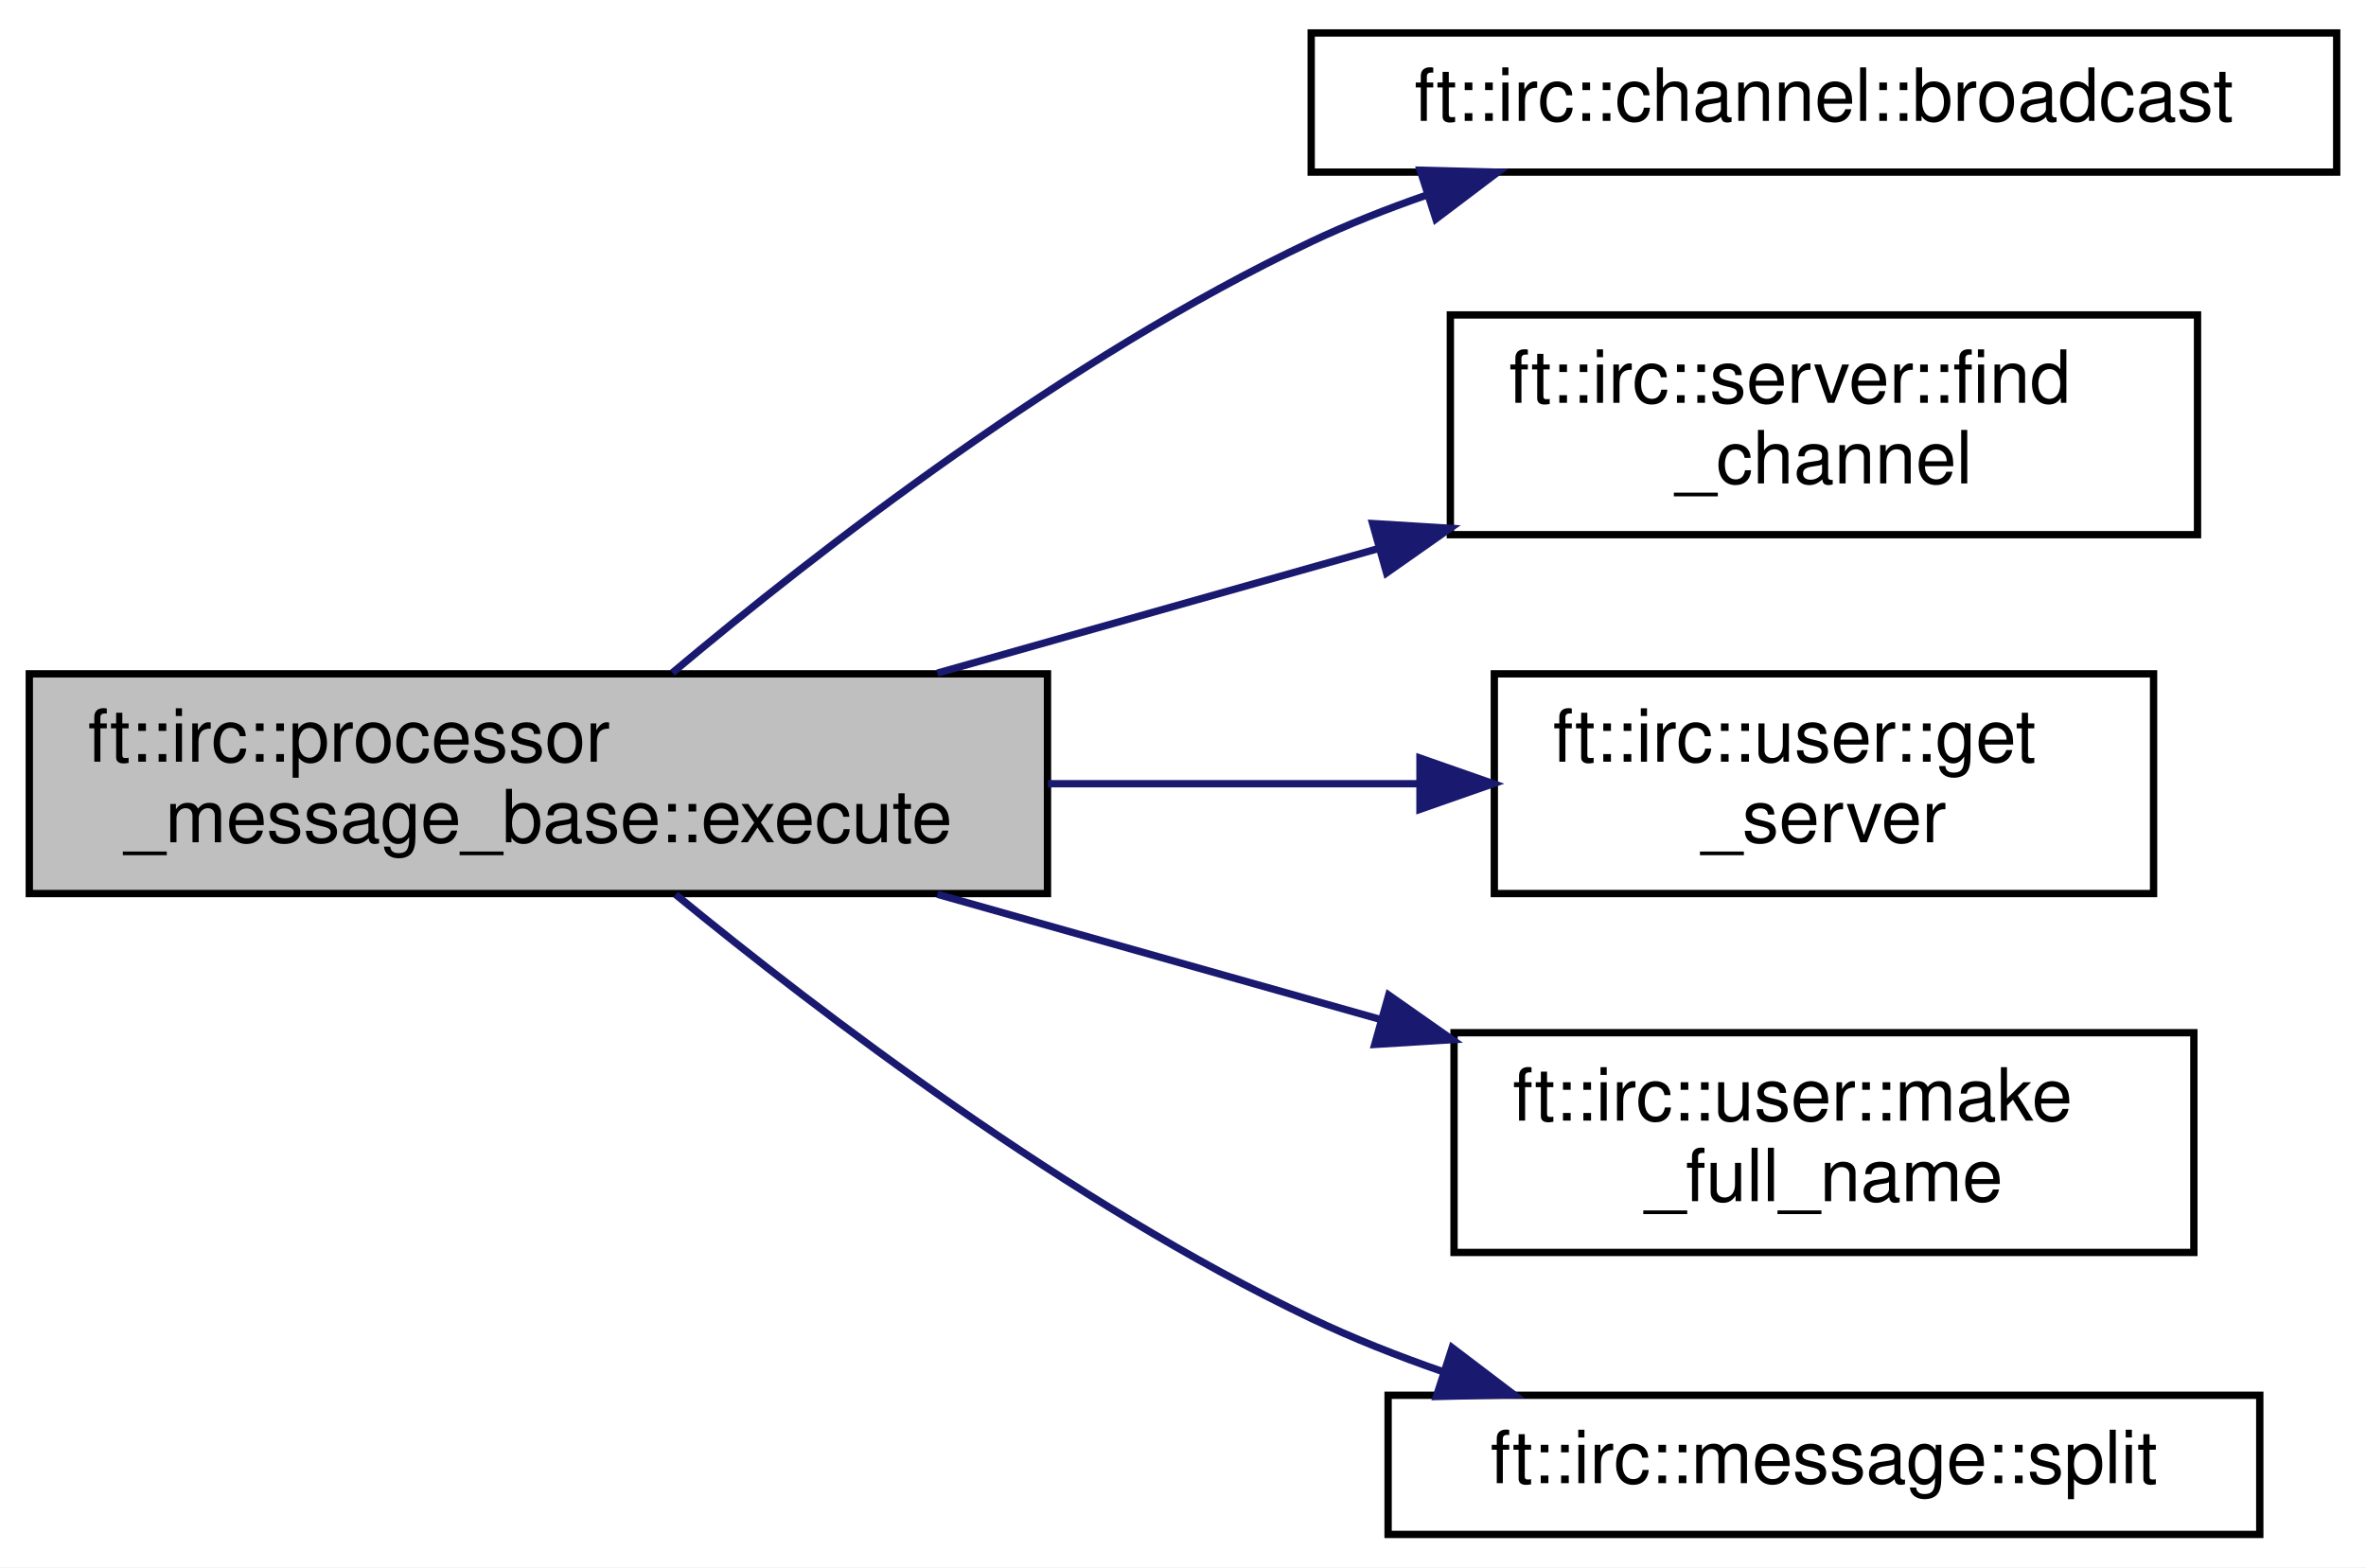
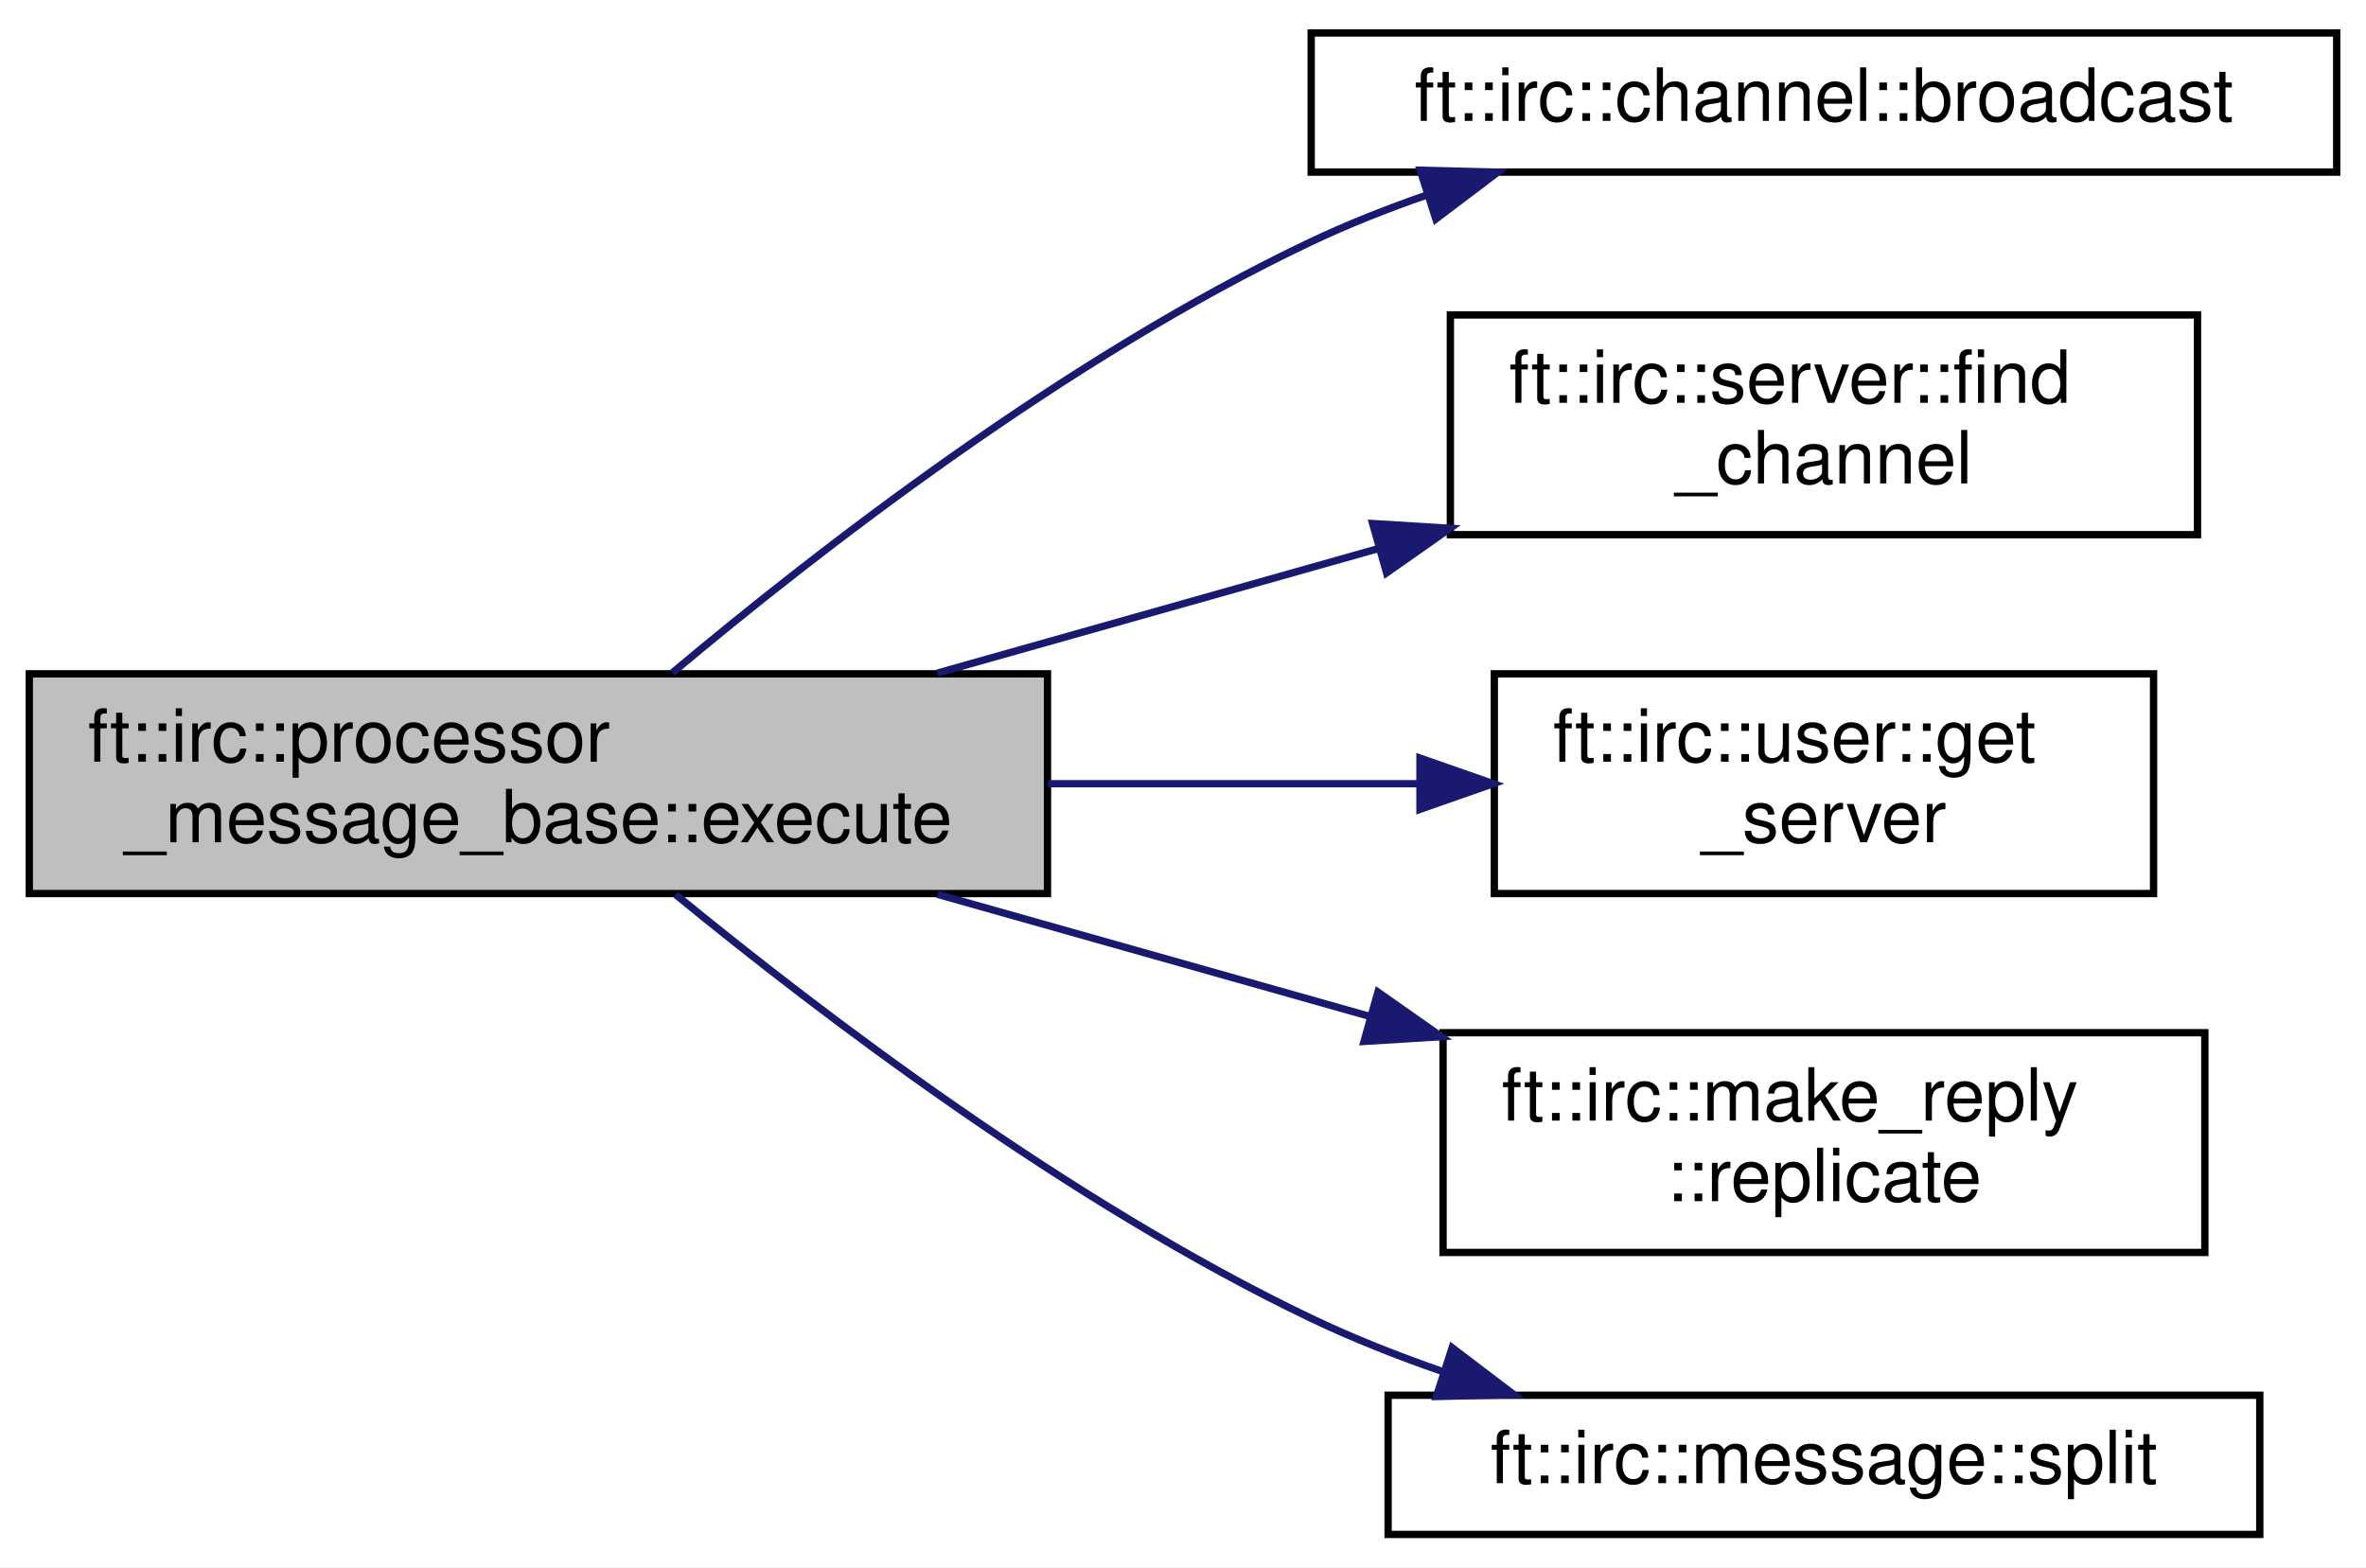
<svg xmlns="http://www.w3.org/2000/svg" xmlns:xlink="http://www.w3.org/1999/xlink" width="323pt" height="214pt" viewBox="0.00 0.00 323.00 214.00">
  <g id="graph0" class="graph" transform="scale(1 1) rotate(0) translate(4 210)">
    <polygon fill="white" stroke="transparent" points="-4,4 -4,-210 319,-210 319,4 -4,4" />
    <g id="node1" class="node">
      <g id="a_node1">
        <a xlink:title=" ">
          <polygon fill="#bfbfbf" stroke="black" points="0,-88 0,-118 139,-118 139,-88 0,-88" />
          <text text-anchor="start" x="8" y="-106" font-family="Helvetica,sans-Serif" font-size="10.00">ft::irc::processor</text>
          <text text-anchor="middle" x="69.5" y="-95" font-family="Helvetica,sans-Serif" font-size="10.00">_message_base::execute</text>
        </a>
      </g>
    </g>
    <g id="node2" class="node">
      <g id="a_node2">
        <a xlink:href="classft_1_1irc_1_1channel.html#ab1490dfbf6b3d9c13887c214200df7bf" target="_top" xlink:title=" ">
          <polygon fill="white" stroke="black" points="175,-186.5 175,-205.5 315,-205.5 315,-186.5 175,-186.5" />
          <text text-anchor="middle" x="245" y="-193.5" font-family="Helvetica,sans-Serif" font-size="10.00">ft::irc::channel::broadcast</text>
        </a>
      </g>
    </g>
    <g id="edge1" class="edge">
      <path fill="none" stroke="midnightblue" d="M87.8,-118.15C107.61,-134.78 141.65,-161.2 175,-177 179.98,-179.36 185.31,-181.47 190.72,-183.35" />
      <polygon fill="midnightblue" stroke="midnightblue" points="189.88,-186.76 200.47,-186.49 192.02,-180.1 189.88,-186.76" />
    </g>
    <g id="node3" class="node">
      <g id="a_node3">
        <a xlink:href="classft_1_1irc_1_1server.html#a0e7dee7efef3f36af15d1a3b97f3bad9" target="_top" xlink:title=" ">
          <polygon fill="white" stroke="black" points="194,-137 194,-167 296,-167 296,-137 194,-137" />
          <text text-anchor="start" x="202" y="-155" font-family="Helvetica,sans-Serif" font-size="10.00">ft::irc::server::find</text>
          <text text-anchor="middle" x="245" y="-144" font-family="Helvetica,sans-Serif" font-size="10.00">_channel</text>
        </a>
      </g>
    </g>
    <g id="edge2" class="edge">
      <path fill="none" stroke="midnightblue" d="M123.97,-118.1C143.05,-123.49 164.66,-129.59 184.24,-135.12" />
      <polygon fill="midnightblue" stroke="midnightblue" points="183.39,-138.52 193.96,-137.87 185.29,-131.78 183.39,-138.52" />
    </g>
    <g id="node4" class="node">
      <g id="a_node4">
        <a xlink:href="classft_1_1irc_1_1user.html#ae476cc31795df7fbb726b193ab887e75" target="_top" xlink:title=" ">
          <polygon fill="white" stroke="black" points="200,-88 200,-118 290,-118 290,-88 200,-88" />
          <text text-anchor="start" x="208" y="-106" font-family="Helvetica,sans-Serif" font-size="10.00">ft::irc::user::get</text>
          <text text-anchor="middle" x="245" y="-95" font-family="Helvetica,sans-Serif" font-size="10.00">_server</text>
        </a>
      </g>
    </g>
    <g id="edge3" class="edge">
      <path fill="none" stroke="midnightblue" d="M139.07,-103C155.85,-103 173.59,-103 189.6,-103" />
      <polygon fill="midnightblue" stroke="midnightblue" points="189.85,-106.5 199.85,-103 189.85,-99.5 189.85,-106.5" />
    </g>
    <g id="node5" class="node">
      <g id="a_node5">
-         <a xlink:href="classft_1_1irc_1_1user.html#a7406ed193e13a3c39ee16c9ac7a8b16e" target="_top" xlink:title=" ">
-           <polygon fill="white" stroke="black" points="194.5,-39 194.5,-69 295.5,-69 295.5,-39 194.5,-39" />
-           <text text-anchor="start" x="202.5" y="-57" font-family="Helvetica,sans-Serif" font-size="10.00">ft::irc::user::make</text>
-           <text text-anchor="middle" x="245" y="-46" font-family="Helvetica,sans-Serif" font-size="10.00">_full_name</text>
+         <a xlink:href="structft_1_1irc_1_1make__reply.html#a5bc514d5b05cc15d799aba1944a18386" target="_top" xlink:title=" ">
+           <polygon fill="white" stroke="black" points="193,-39 193,-69 297,-69 297,-39 193,-39" />
+           <text text-anchor="start" x="201" y="-57" font-family="Helvetica,sans-Serif" font-size="10.00">ft::irc::make_reply</text>
+           <text text-anchor="middle" x="245" y="-46" font-family="Helvetica,sans-Serif" font-size="10.00">::replicate</text>
        </a>
      </g>
    </g>
    <g id="edge4" class="edge">
-       <path fill="none" stroke="midnightblue" d="M123.97,-87.9C143.14,-82.49 164.85,-76.35 184.5,-70.8" />
-       <polygon fill="midnightblue" stroke="midnightblue" points="185.58,-74.14 194.26,-68.05 183.68,-67.4 185.58,-74.14" />
+       <path fill="none" stroke="midnightblue" d="M123.97,-87.9C142.62,-82.63 163.7,-76.68 182.92,-71.25" />
+       <polygon fill="midnightblue" stroke="midnightblue" points="184.11,-74.55 192.78,-68.46 182.21,-67.81 184.11,-74.55" />
    </g>
    <g id="node6" class="node">
      <g id="a_node6">
        <a xlink:href="classft_1_1irc_1_1message.html#adf434fdc28e74fb166c6046c0ac5c6d5" target="_top" xlink:title=" ">
          <polygon fill="white" stroke="black" points="185.5,-0.5 185.5,-19.5 304.5,-19.5 304.5,-0.5 185.5,-0.5" />
          <text text-anchor="middle" x="245" y="-7.5" font-family="Helvetica,sans-Serif" font-size="10.00">ft::irc::message::split</text>
        </a>
      </g>
    </g>
    <g id="edge5" class="edge">
      <path fill="none" stroke="midnightblue" d="M88.24,-87.86C108.17,-71.52 142.06,-45.75 175,-30 180.69,-27.28 186.82,-24.86 192.99,-22.72" />
      <polygon fill="midnightblue" stroke="midnightblue" points="194.24,-25.99 202.68,-19.58 192.09,-19.33 194.24,-25.99" />
    </g>
  </g>
</svg>
